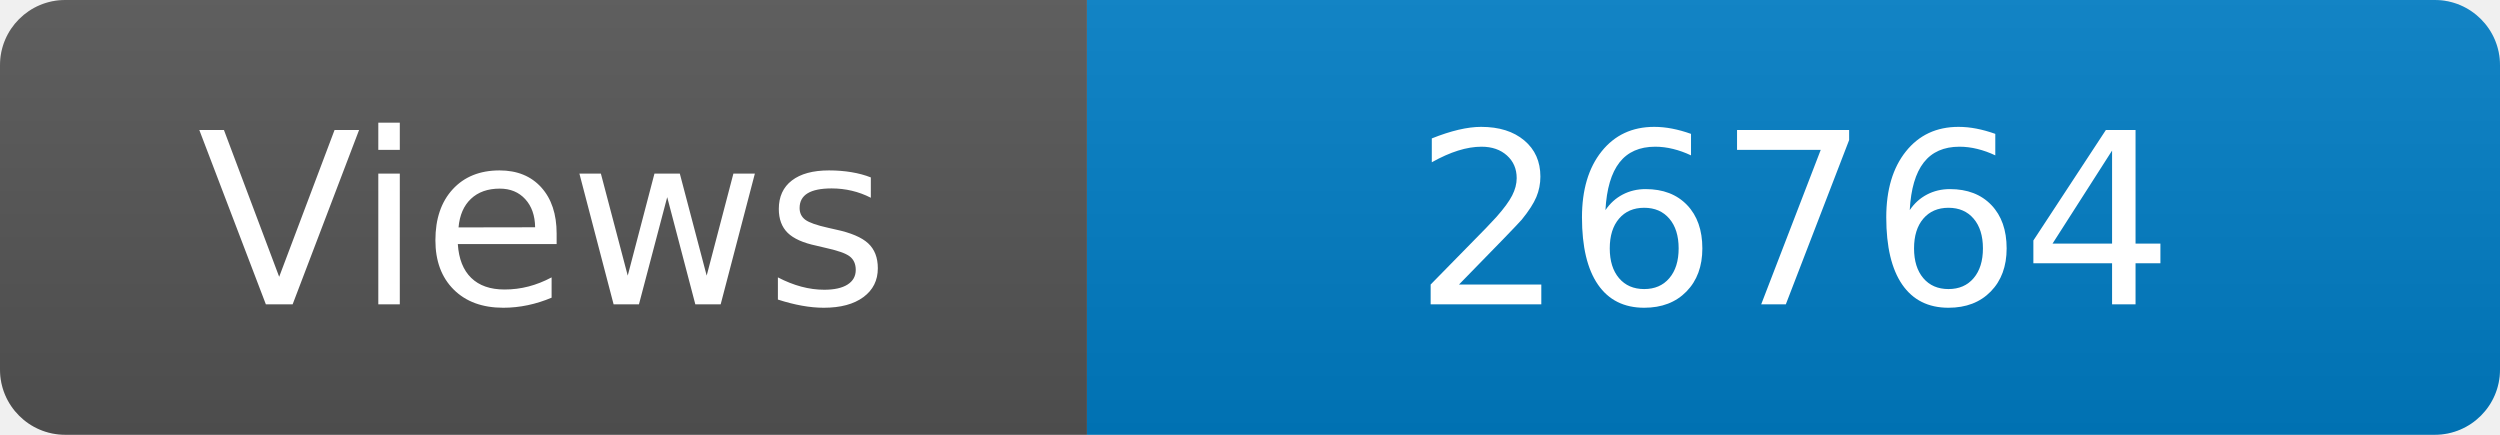
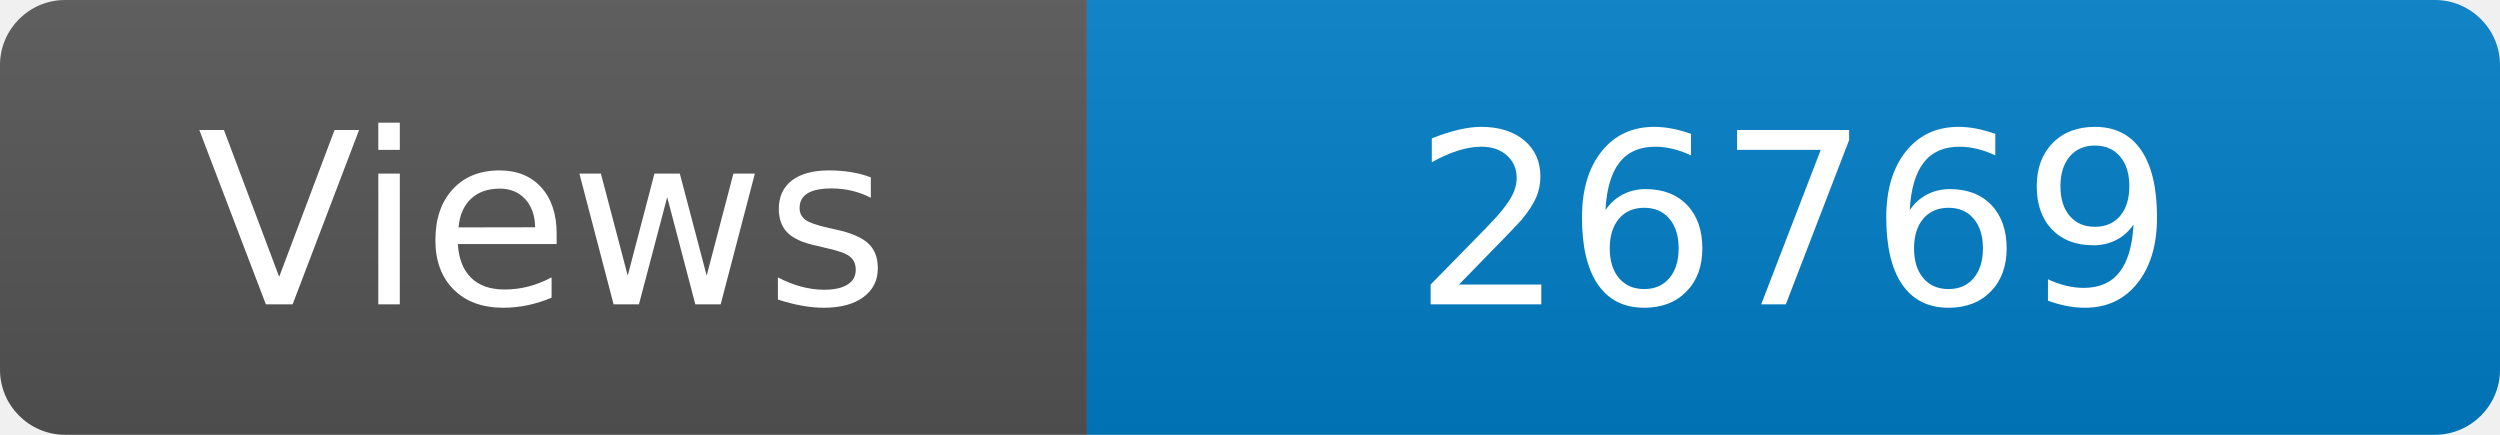
<svg xmlns="http://www.w3.org/2000/svg" width="115" height="20" role="img" aria-label="Maintained?: yes">
  <linearGradient id="s" x2="0" y2="100%">
    <stop offset="0" stop-color="#bbb" stop-opacity=".1" />
    <stop offset="1" stop-opacity=".1" />
  </linearGradient>
  <clipPath id="r">
    <rect width="115" height="20" rx="3" fill="#fff" />
  </clipPath>
  <g clip-path="url(#r)">
    <rect width="50" height="20" fill="#555" />
    <rect x="50" width="160" height="20" fill="#007ec6" />
    <rect width="115" height="20" fill="url(#s)" />
  </g>
  <g fill="#fff" text-anchor="middle" font-family="Verdana,Geneva,DejaVu Sans,sans-serif" font-size="110">
    <text x="250" y="140" transform="scale(.1)" fill="#fff">Views</text>
-     <text x="825" y="140" transform="scale(.1)" fill="#fff">26764</text>
+     <text x="825" y="140" transform="scale(.1)" fill="#fff">26769</text>
  </g>
</svg>
